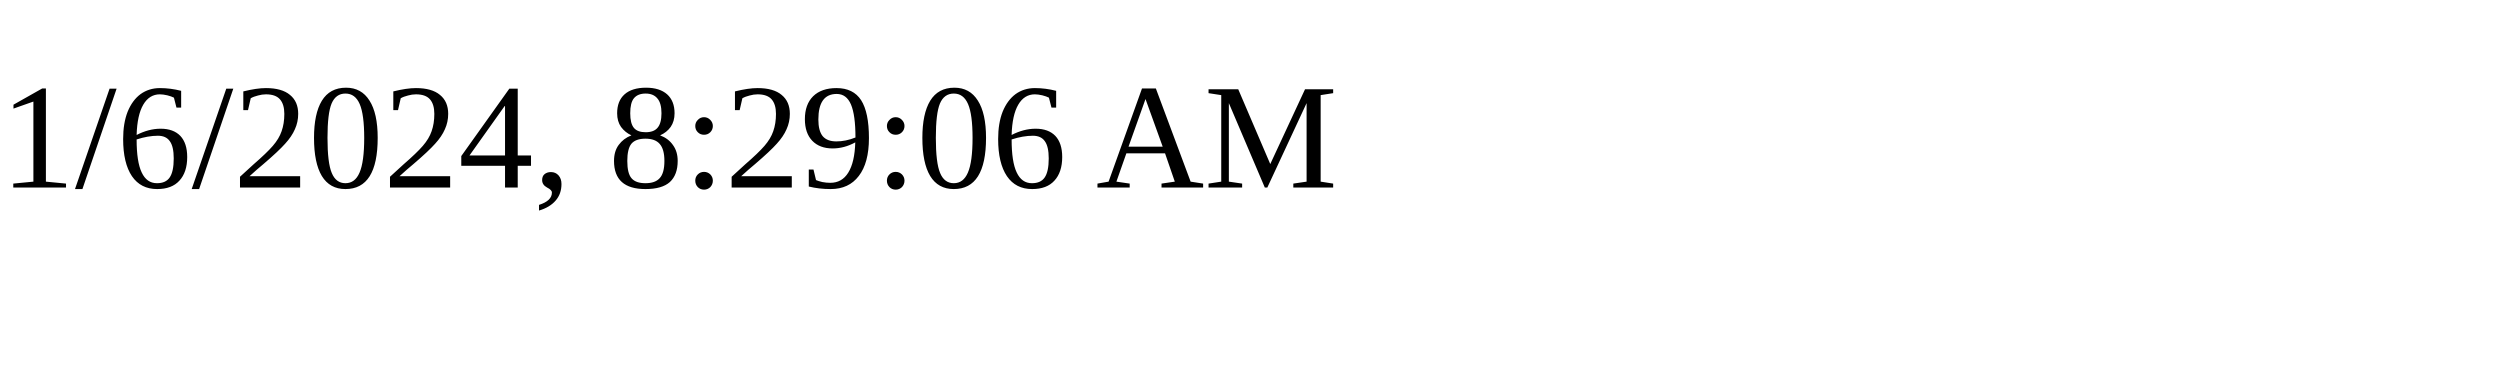
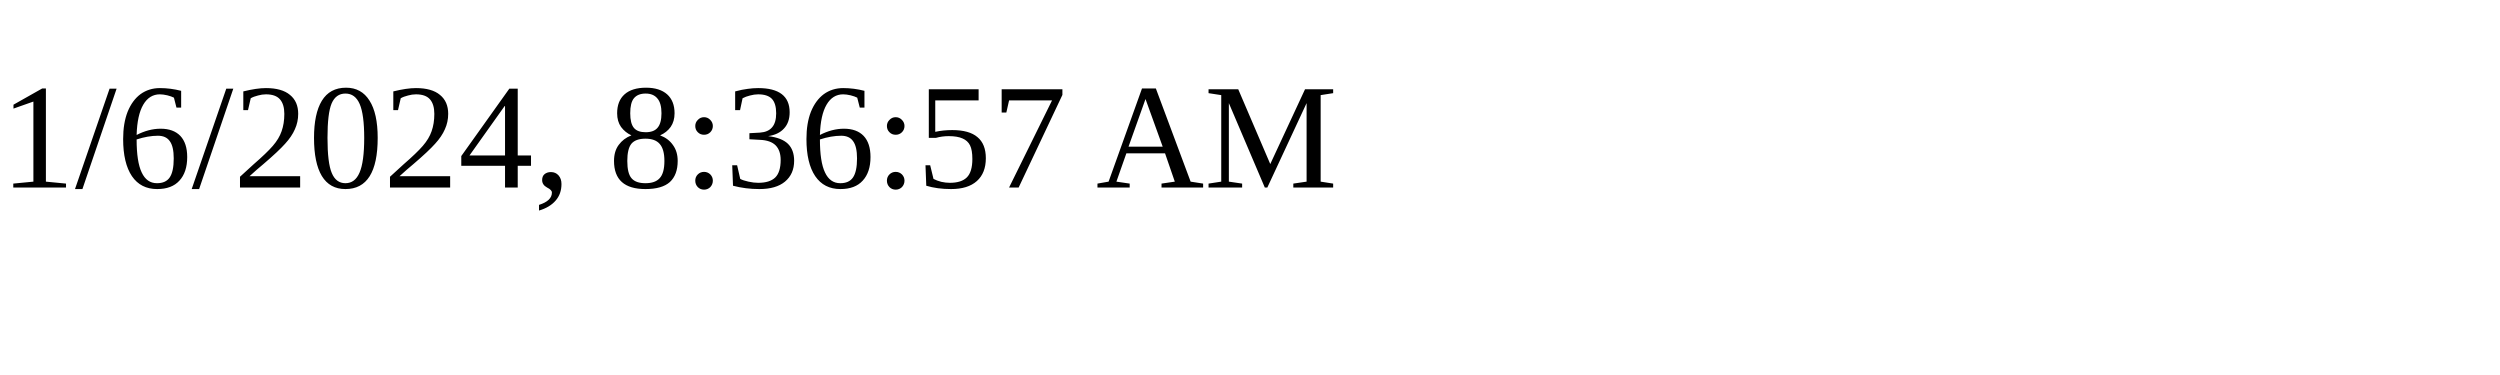
<svg xmlns="http://www.w3.org/2000/svg" height="30" width="200">
-   <text x="0" y="15">1/6/2024, 8:29:06 AM</text>
+   <text x="0" y="15">1/6/2024, 8:36:57 AM</text>
</svg>
